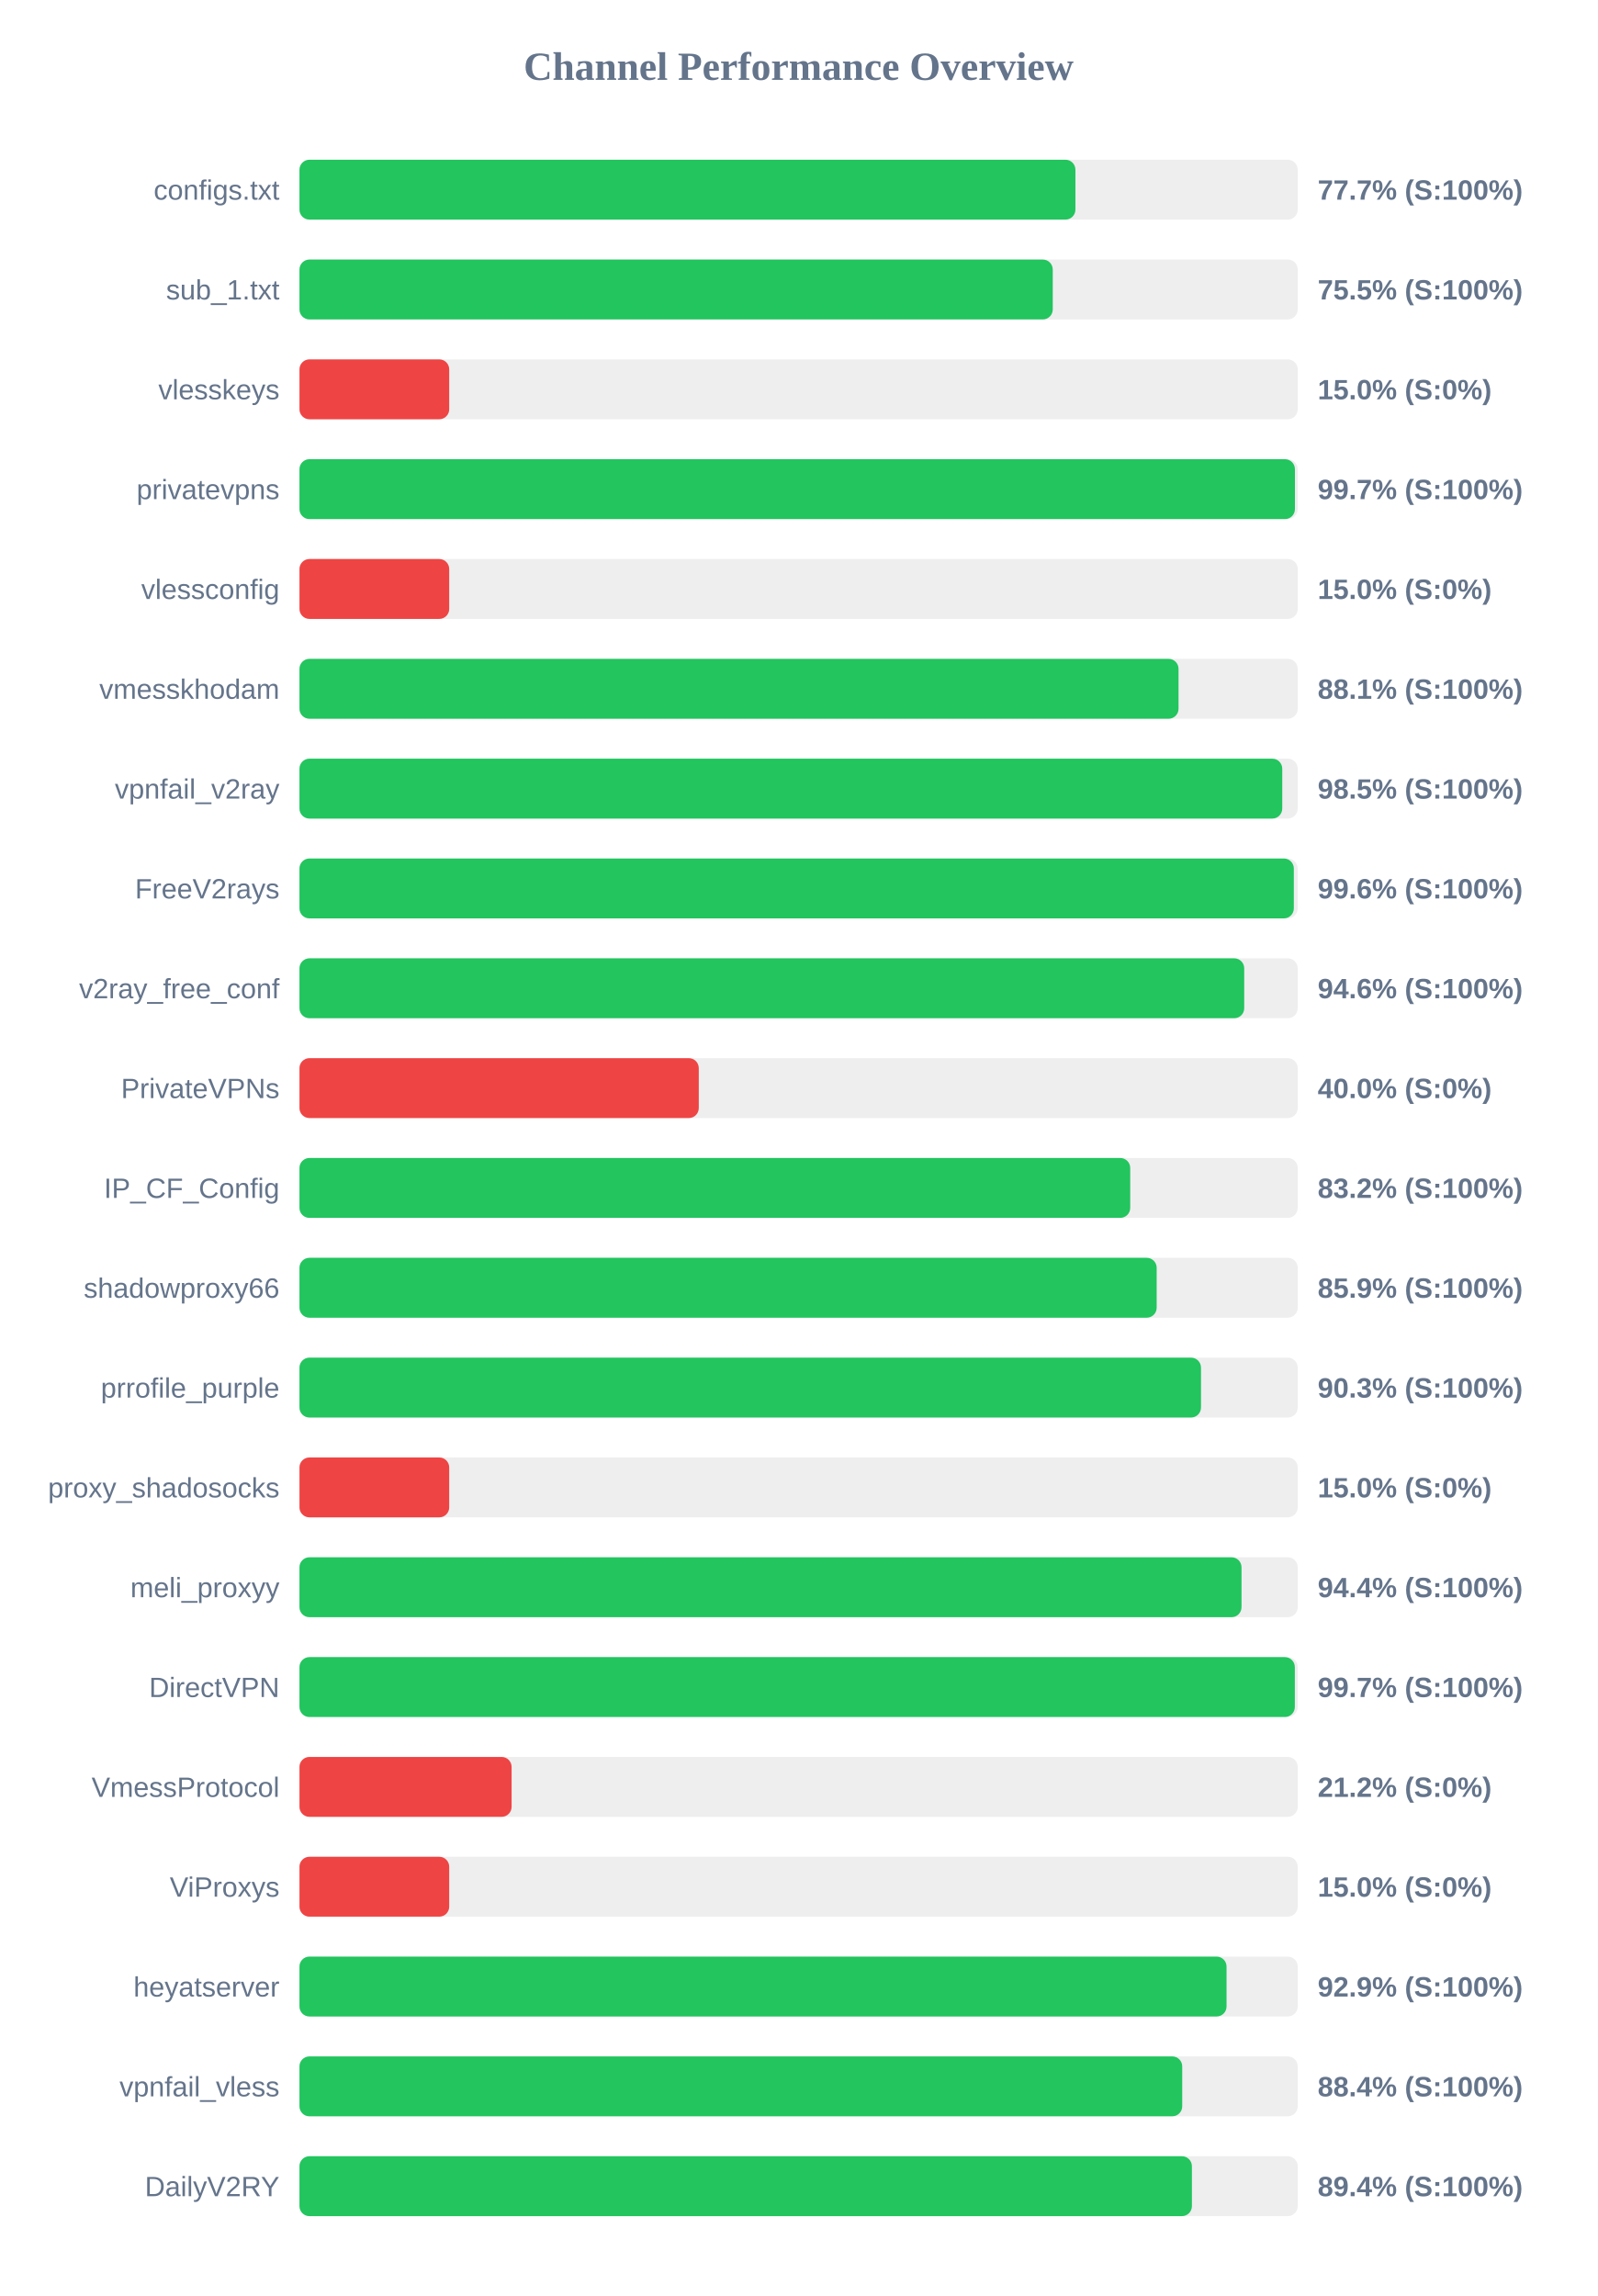
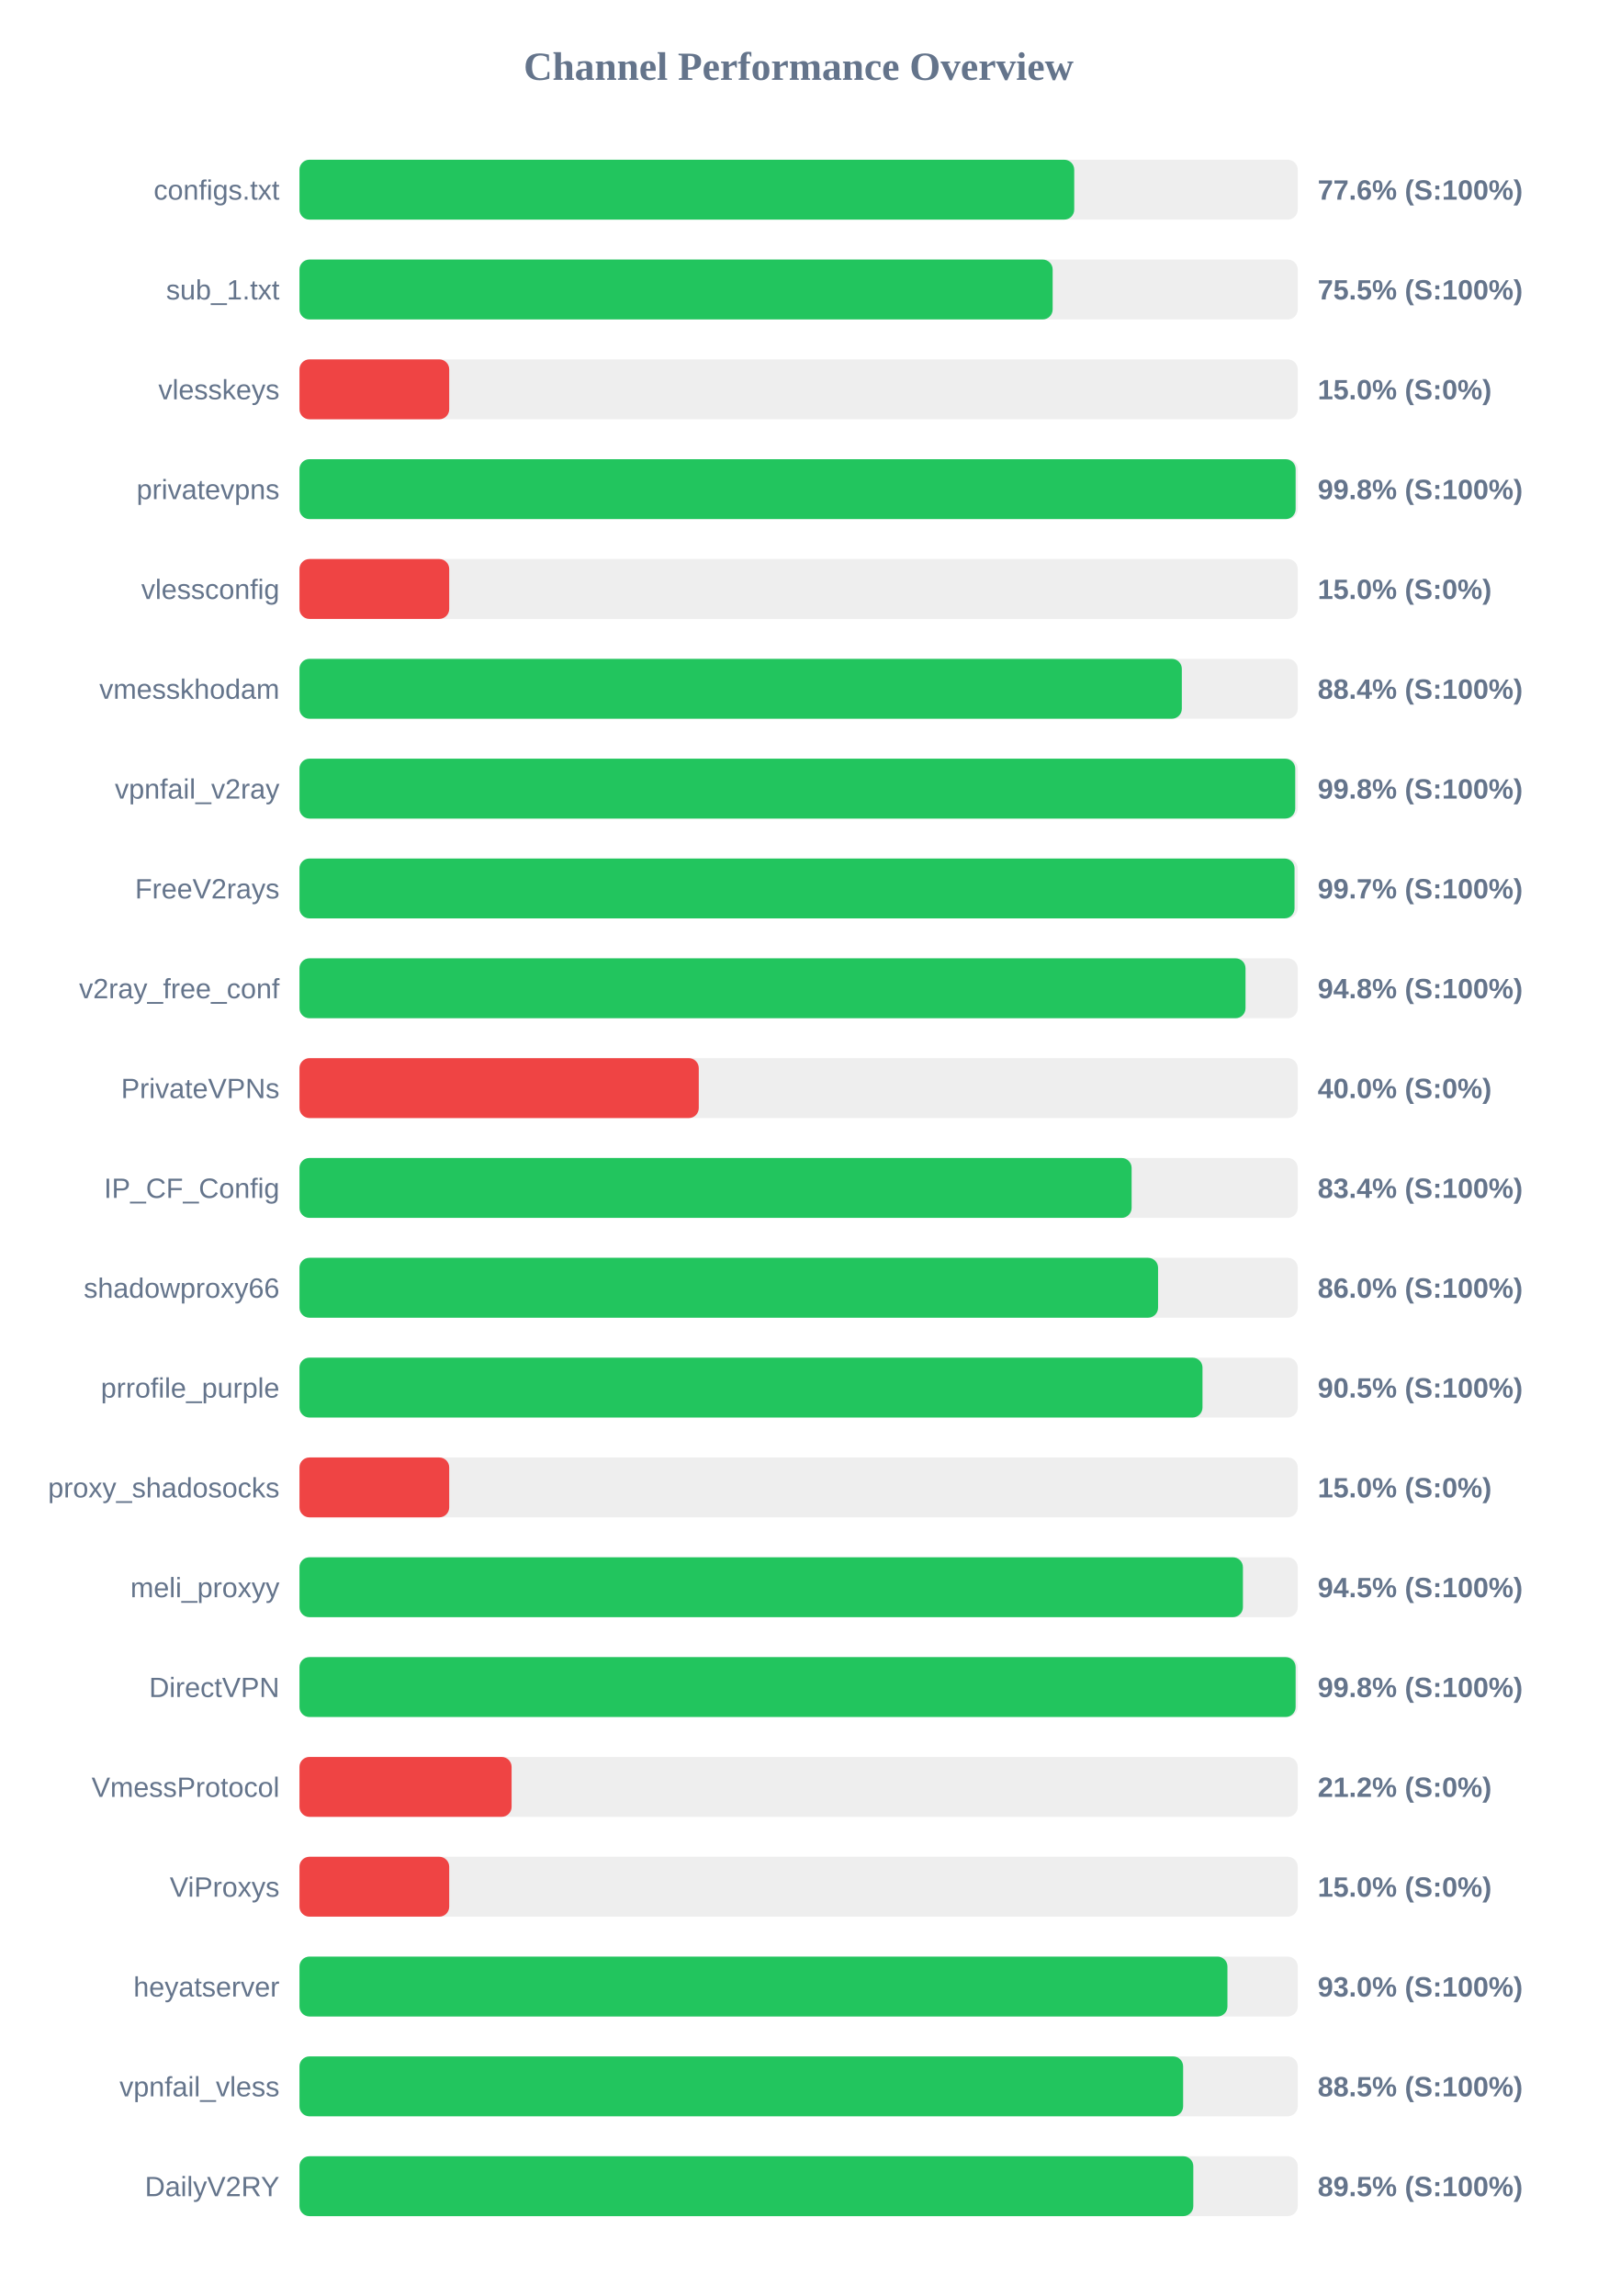
<svg xmlns="http://www.w3.org/2000/svg" width="800" height="1150" version="1.1">
  <style>
        .row { font: 14px Arial; fill: #64748b; }
        .score { font: bold 14px Arial; fill: #64748b; }
    </style>
  <text x="400" y="40" text-anchor="middle" font-size="20px" font-weight="bold" fill="#64748b">Channel Performance Overview</text>
  <rect x="150" y="80" width="500" height="30" fill="#eee" rx="5" />
-   <rect x="150" y="80" width="388.65" height="30" fill="#22c55e" rx="5" />
+   <rect x="150" y="80" width="388.05" height="30" fill="#22c55e" rx="5" />
  <text x="140" y="100" text-anchor="end" class="row">configs.txt</text>
-   <text x="660" y="100" text-anchor="start" class="score">77.7% (S:100%)</text>
+   <text x="660" y="100" text-anchor="start" class="score">77.6% (S:100%)</text>
  <rect x="150" y="130" width="500" height="30" fill="#eee" rx="5" />
-   <rect x="150" y="130" width="377.3" height="30" fill="#22c55e" rx="5" />
+   <rect x="150" y="130" width="377.25" height="30" fill="#22c55e" rx="5" />
  <text x="140" y="150" text-anchor="end" class="row">sub_1.txt</text>
  <text x="660" y="150" text-anchor="start" class="score">75.5% (S:100%)</text>
  <rect x="150" y="180" width="500" height="30" fill="#eee" rx="5" />
  <rect x="150" y="180" width="75.0" height="30" fill="#ef4444" rx="5" />
  <text x="140" y="200" text-anchor="end" class="row">vlesskeys</text>
  <text x="660" y="200" text-anchor="start" class="score">15.0% (S:0%)</text>
  <rect x="150" y="230" width="500" height="30" fill="#eee" rx="5" />
-   <rect x="150" y="230" width="498.6" height="30" fill="#22c55e" rx="5" />
+   <rect x="150" y="230" width="498.95" height="30" fill="#22c55e" rx="5" />
  <text x="140" y="250" text-anchor="end" class="row">privatevpns</text>
-   <text x="660" y="250" text-anchor="start" class="score">99.7% (S:100%)</text>
+   <text x="660" y="250" text-anchor="start" class="score">99.8% (S:100%)</text>
  <rect x="150" y="280" width="500" height="30" fill="#eee" rx="5" />
  <rect x="150" y="280" width="75.0" height="30" fill="#ef4444" rx="5" />
  <text x="140" y="300" text-anchor="end" class="row">vlessconfig</text>
  <text x="660" y="300" text-anchor="start" class="score">15.0% (S:0%)</text>
  <rect x="150" y="330" width="500" height="30" fill="#eee" rx="5" />
-   <rect x="150" y="330" width="440.3" height="30" fill="#22c55e" rx="5" />
+   <rect x="150" y="330" width="441.95" height="30" fill="#22c55e" rx="5" />
  <text x="140" y="350" text-anchor="end" class="row">vmesskhodam</text>
-   <text x="660" y="350" text-anchor="start" class="score">88.1% (S:100%)</text>
+   <text x="660" y="350" text-anchor="start" class="score">88.4% (S:100%)</text>
  <rect x="150" y="380" width="500" height="30" fill="#eee" rx="5" />
-   <rect x="150" y="380" width="492.25" height="30" fill="#22c55e" rx="5" />
+   <rect x="150" y="380" width="498.75" height="30" fill="#22c55e" rx="5" />
  <text x="140" y="400" text-anchor="end" class="row">vpnfail_v2ray</text>
-   <text x="660" y="400" text-anchor="start" class="score">98.5% (S:100%)</text>
+   <text x="660" y="400" text-anchor="start" class="score">99.8% (S:100%)</text>
  <rect x="150" y="430" width="500" height="30" fill="#eee" rx="5" />
-   <rect x="150" y="430" width="498.05" height="30" fill="#22c55e" rx="5" />
+   <rect x="150" y="430" width="498.4" height="30" fill="#22c55e" rx="5" />
  <text x="140" y="450" text-anchor="end" class="row">FreeV2rays</text>
-   <text x="660" y="450" text-anchor="start" class="score">99.6% (S:100%)</text>
+   <text x="660" y="450" text-anchor="start" class="score">99.7% (S:100%)</text>
  <rect x="150" y="480" width="500" height="30" fill="#eee" rx="5" />
-   <rect x="150" y="480" width="473.2" height="30" fill="#22c55e" rx="5" />
+   <rect x="150" y="480" width="473.85" height="30" fill="#22c55e" rx="5" />
  <text x="140" y="500" text-anchor="end" class="row">v2ray_free_conf</text>
-   <text x="660" y="500" text-anchor="start" class="score">94.6% (S:100%)</text>
+   <text x="660" y="500" text-anchor="start" class="score">94.8% (S:100%)</text>
  <rect x="150" y="530" width="500" height="30" fill="#eee" rx="5" />
  <rect x="150" y="530" width="200.0" height="30" fill="#ef4444" rx="5" />
  <text x="140" y="550" text-anchor="end" class="row">PrivateVPNs</text>
  <text x="660" y="550" text-anchor="start" class="score">40.0% (S:0%)</text>
  <rect x="150" y="580" width="500" height="30" fill="#eee" rx="5" />
-   <rect x="150" y="580" width="416.1" height="30" fill="#22c55e" rx="5" />
+   <rect x="150" y="580" width="416.8" height="30" fill="#22c55e" rx="5" />
  <text x="140" y="600" text-anchor="end" class="row">IP_CF_Config</text>
-   <text x="660" y="600" text-anchor="start" class="score">83.2% (S:100%)</text>
+   <text x="660" y="600" text-anchor="start" class="score">83.4% (S:100%)</text>
  <rect x="150" y="630" width="500" height="30" fill="#eee" rx="5" />
-   <rect x="150" y="630" width="429.35" height="30" fill="#22c55e" rx="5" />
+   <rect x="150" y="630" width="430.05" height="30" fill="#22c55e" rx="5" />
  <text x="140" y="650" text-anchor="end" class="row">shadowproxy66</text>
-   <text x="660" y="650" text-anchor="start" class="score">85.9% (S:100%)</text>
+   <text x="660" y="650" text-anchor="start" class="score">86.0% (S:100%)</text>
  <rect x="150" y="680" width="500" height="30" fill="#eee" rx="5" />
-   <rect x="150" y="680" width="451.55" height="30" fill="#22c55e" rx="5" />
+   <rect x="150" y="680" width="452.3" height="30" fill="#22c55e" rx="5" />
  <text x="140" y="700" text-anchor="end" class="row">prrofile_purple</text>
-   <text x="660" y="700" text-anchor="start" class="score">90.3% (S:100%)</text>
+   <text x="660" y="700" text-anchor="start" class="score">90.5% (S:100%)</text>
  <rect x="150" y="730" width="500" height="30" fill="#eee" rx="5" />
  <rect x="150" y="730" width="75.0" height="30" fill="#ef4444" rx="5" />
  <text x="140" y="750" text-anchor="end" class="row">proxy_shadosocks</text>
  <text x="660" y="750" text-anchor="start" class="score">15.0% (S:0%)</text>
  <rect x="150" y="780" width="500" height="30" fill="#eee" rx="5" />
-   <rect x="150" y="780" width="471.85" height="30" fill="#22c55e" rx="5" />
+   <rect x="150" y="780" width="472.55" height="30" fill="#22c55e" rx="5" />
  <text x="140" y="800" text-anchor="end" class="row">meli_proxyy</text>
-   <text x="660" y="800" text-anchor="start" class="score">94.4% (S:100%)</text>
+   <text x="660" y="800" text-anchor="start" class="score">94.5% (S:100%)</text>
  <rect x="150" y="830" width="500" height="30" fill="#eee" rx="5" />
-   <rect x="150" y="830" width="498.55" height="30" fill="#22c55e" rx="5" />
+   <rect x="150" y="830" width="498.95" height="30" fill="#22c55e" rx="5" />
  <text x="140" y="850" text-anchor="end" class="row">DirectVPN</text>
-   <text x="660" y="850" text-anchor="start" class="score">99.7% (S:100%)</text>
+   <text x="660" y="850" text-anchor="start" class="score">99.8% (S:100%)</text>
  <rect x="150" y="880" width="500" height="30" fill="#eee" rx="5" />
  <rect x="150" y="880" width="106.25" height="30" fill="#ef4444" rx="5" />
  <text x="140" y="900" text-anchor="end" class="row">VmessProtocol</text>
  <text x="660" y="900" text-anchor="start" class="score">21.2% (S:0%)</text>
  <rect x="150" y="930" width="500" height="30" fill="#eee" rx="5" />
  <rect x="150" y="930" width="75.0" height="30" fill="#ef4444" rx="5" />
  <text x="140" y="950" text-anchor="end" class="row">ViProxys</text>
  <text x="660" y="950" text-anchor="start" class="score">15.0% (S:0%)</text>
  <rect x="150" y="980" width="500" height="30" fill="#eee" rx="5" />
-   <rect x="150" y="980" width="464.35" height="30" fill="#22c55e" rx="5" />
+   <rect x="150" y="980" width="464.8" height="30" fill="#22c55e" rx="5" />
  <text x="140" y="1000" text-anchor="end" class="row">heyatserver</text>
-   <text x="660" y="1000" text-anchor="start" class="score">92.9% (S:100%)</text>
+   <text x="660" y="1000" text-anchor="start" class="score">93.0% (S:100%)</text>
  <rect x="150" y="1030" width="500" height="30" fill="#eee" rx="5" />
-   <rect x="150" y="1030" width="442.15" height="30" fill="#22c55e" rx="5" />
+   <rect x="150" y="1030" width="442.6" height="30" fill="#22c55e" rx="5" />
  <text x="140" y="1050" text-anchor="end" class="row">vpnfail_vless</text>
-   <text x="660" y="1050" text-anchor="start" class="score">88.4% (S:100%)</text>
+   <text x="660" y="1050" text-anchor="start" class="score">88.5% (S:100%)</text>
  <rect x="150" y="1080" width="500" height="30" fill="#eee" rx="5" />
-   <rect x="150" y="1080" width="447.0" height="30" fill="#22c55e" rx="5" />
+   <rect x="150" y="1080" width="447.7" height="30" fill="#22c55e" rx="5" />
  <text x="140" y="1100" text-anchor="end" class="row">DailyV2RY</text>
-   <text x="660" y="1100" text-anchor="start" class="score">89.4% (S:100%)</text>
+   <text x="660" y="1100" text-anchor="start" class="score">89.5% (S:100%)</text>
</svg>
